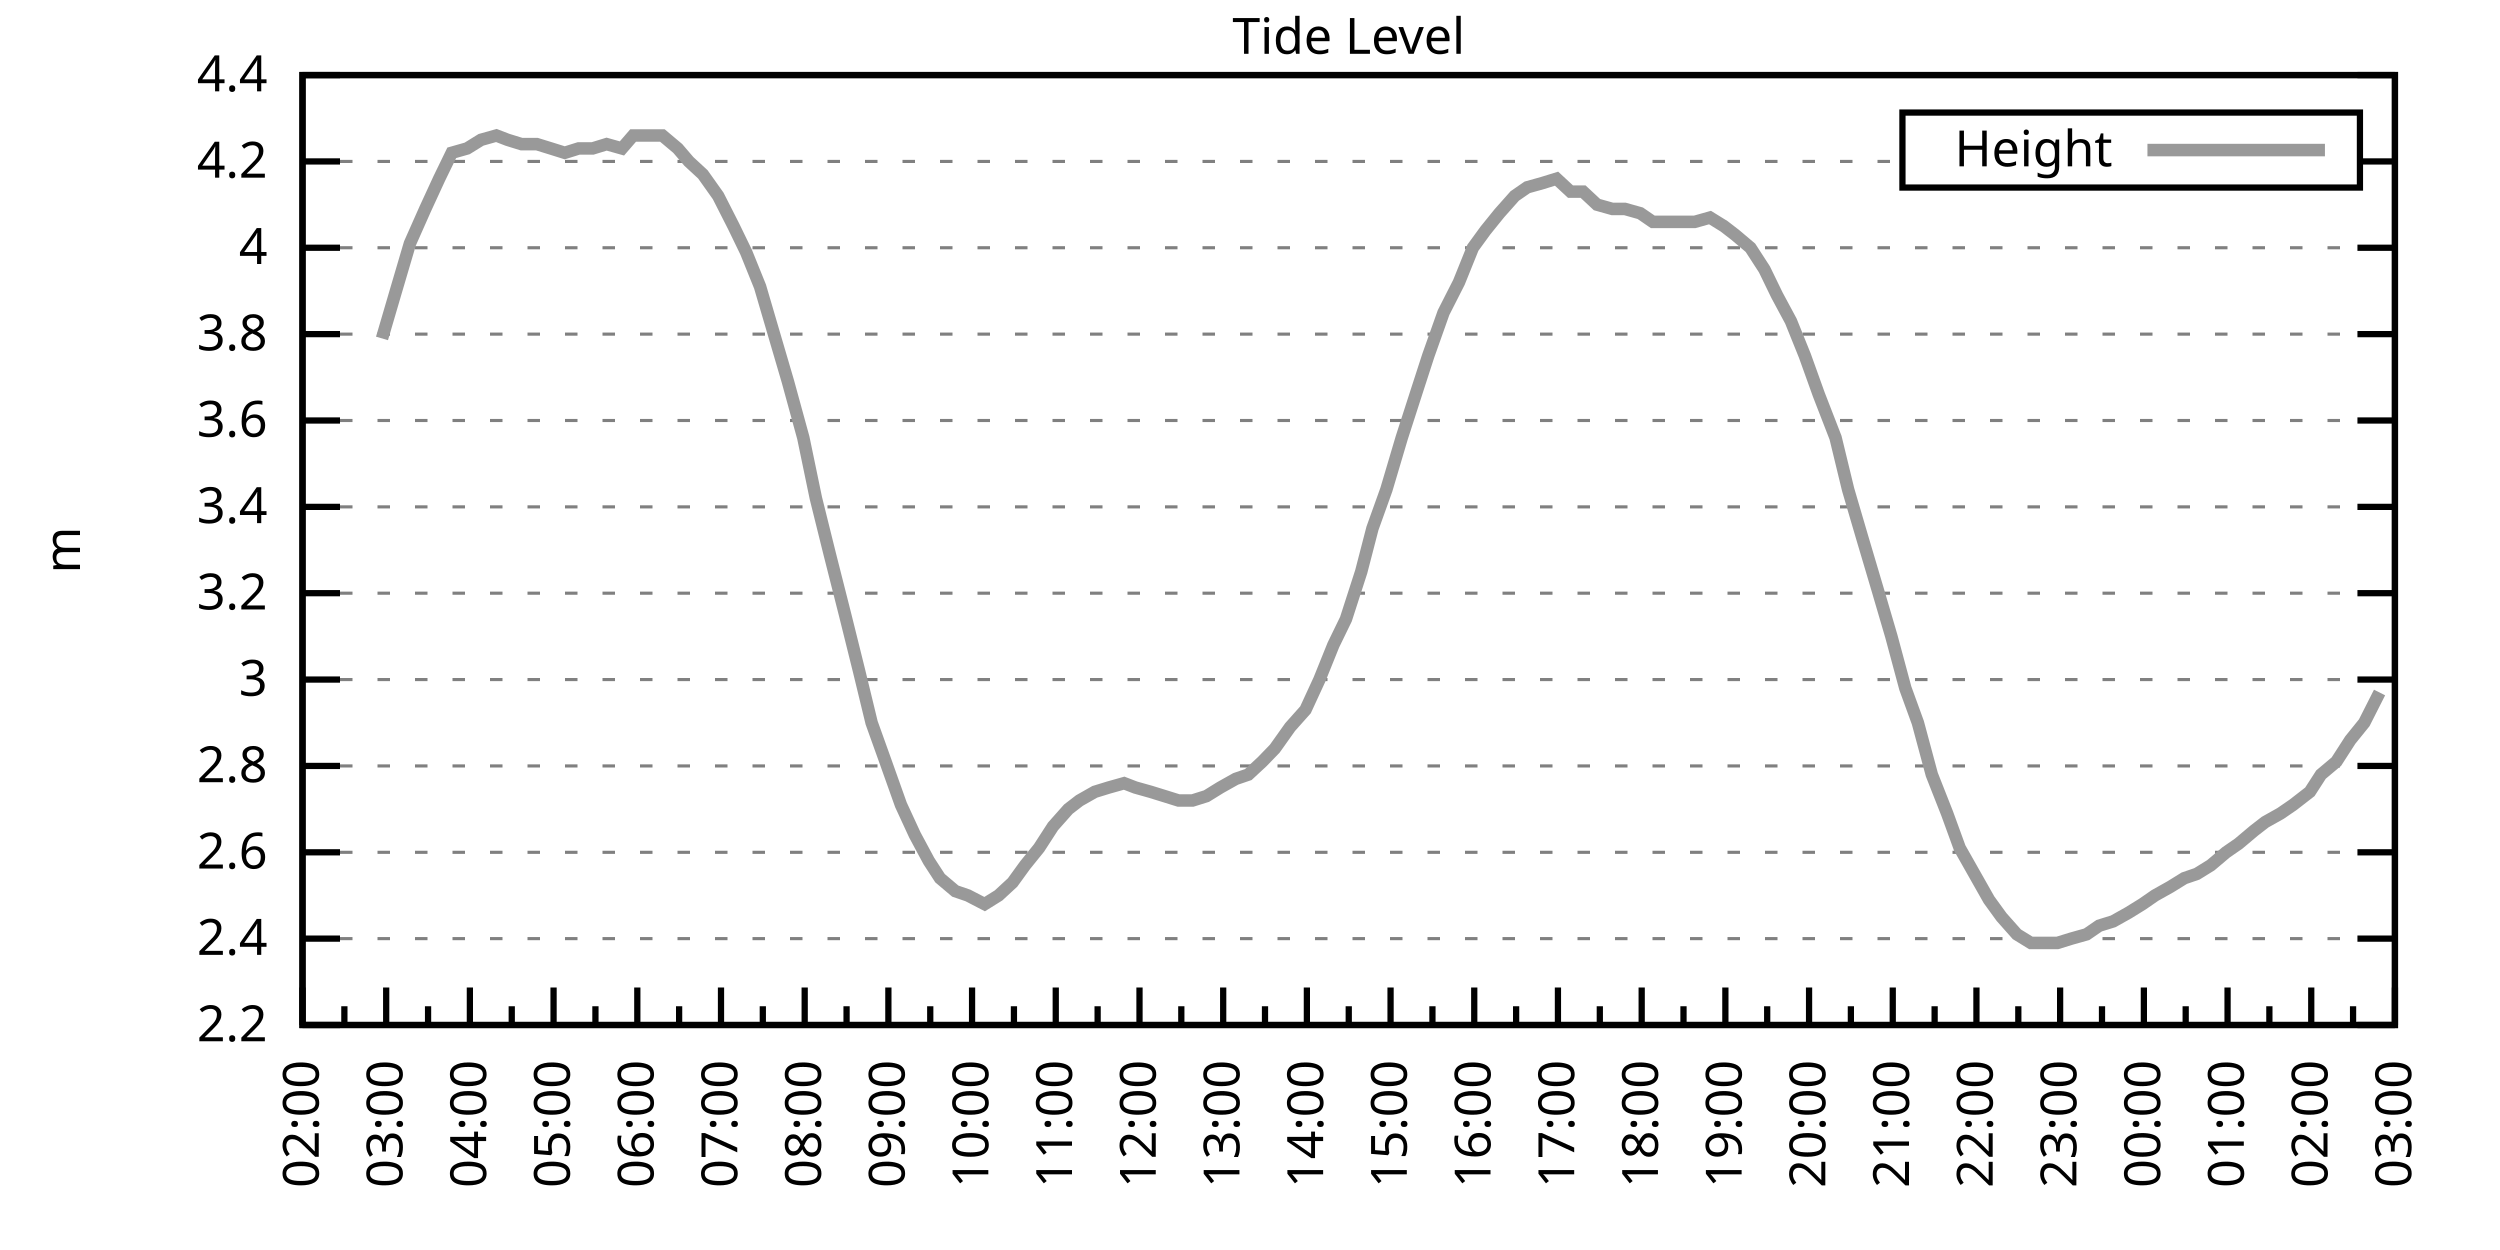
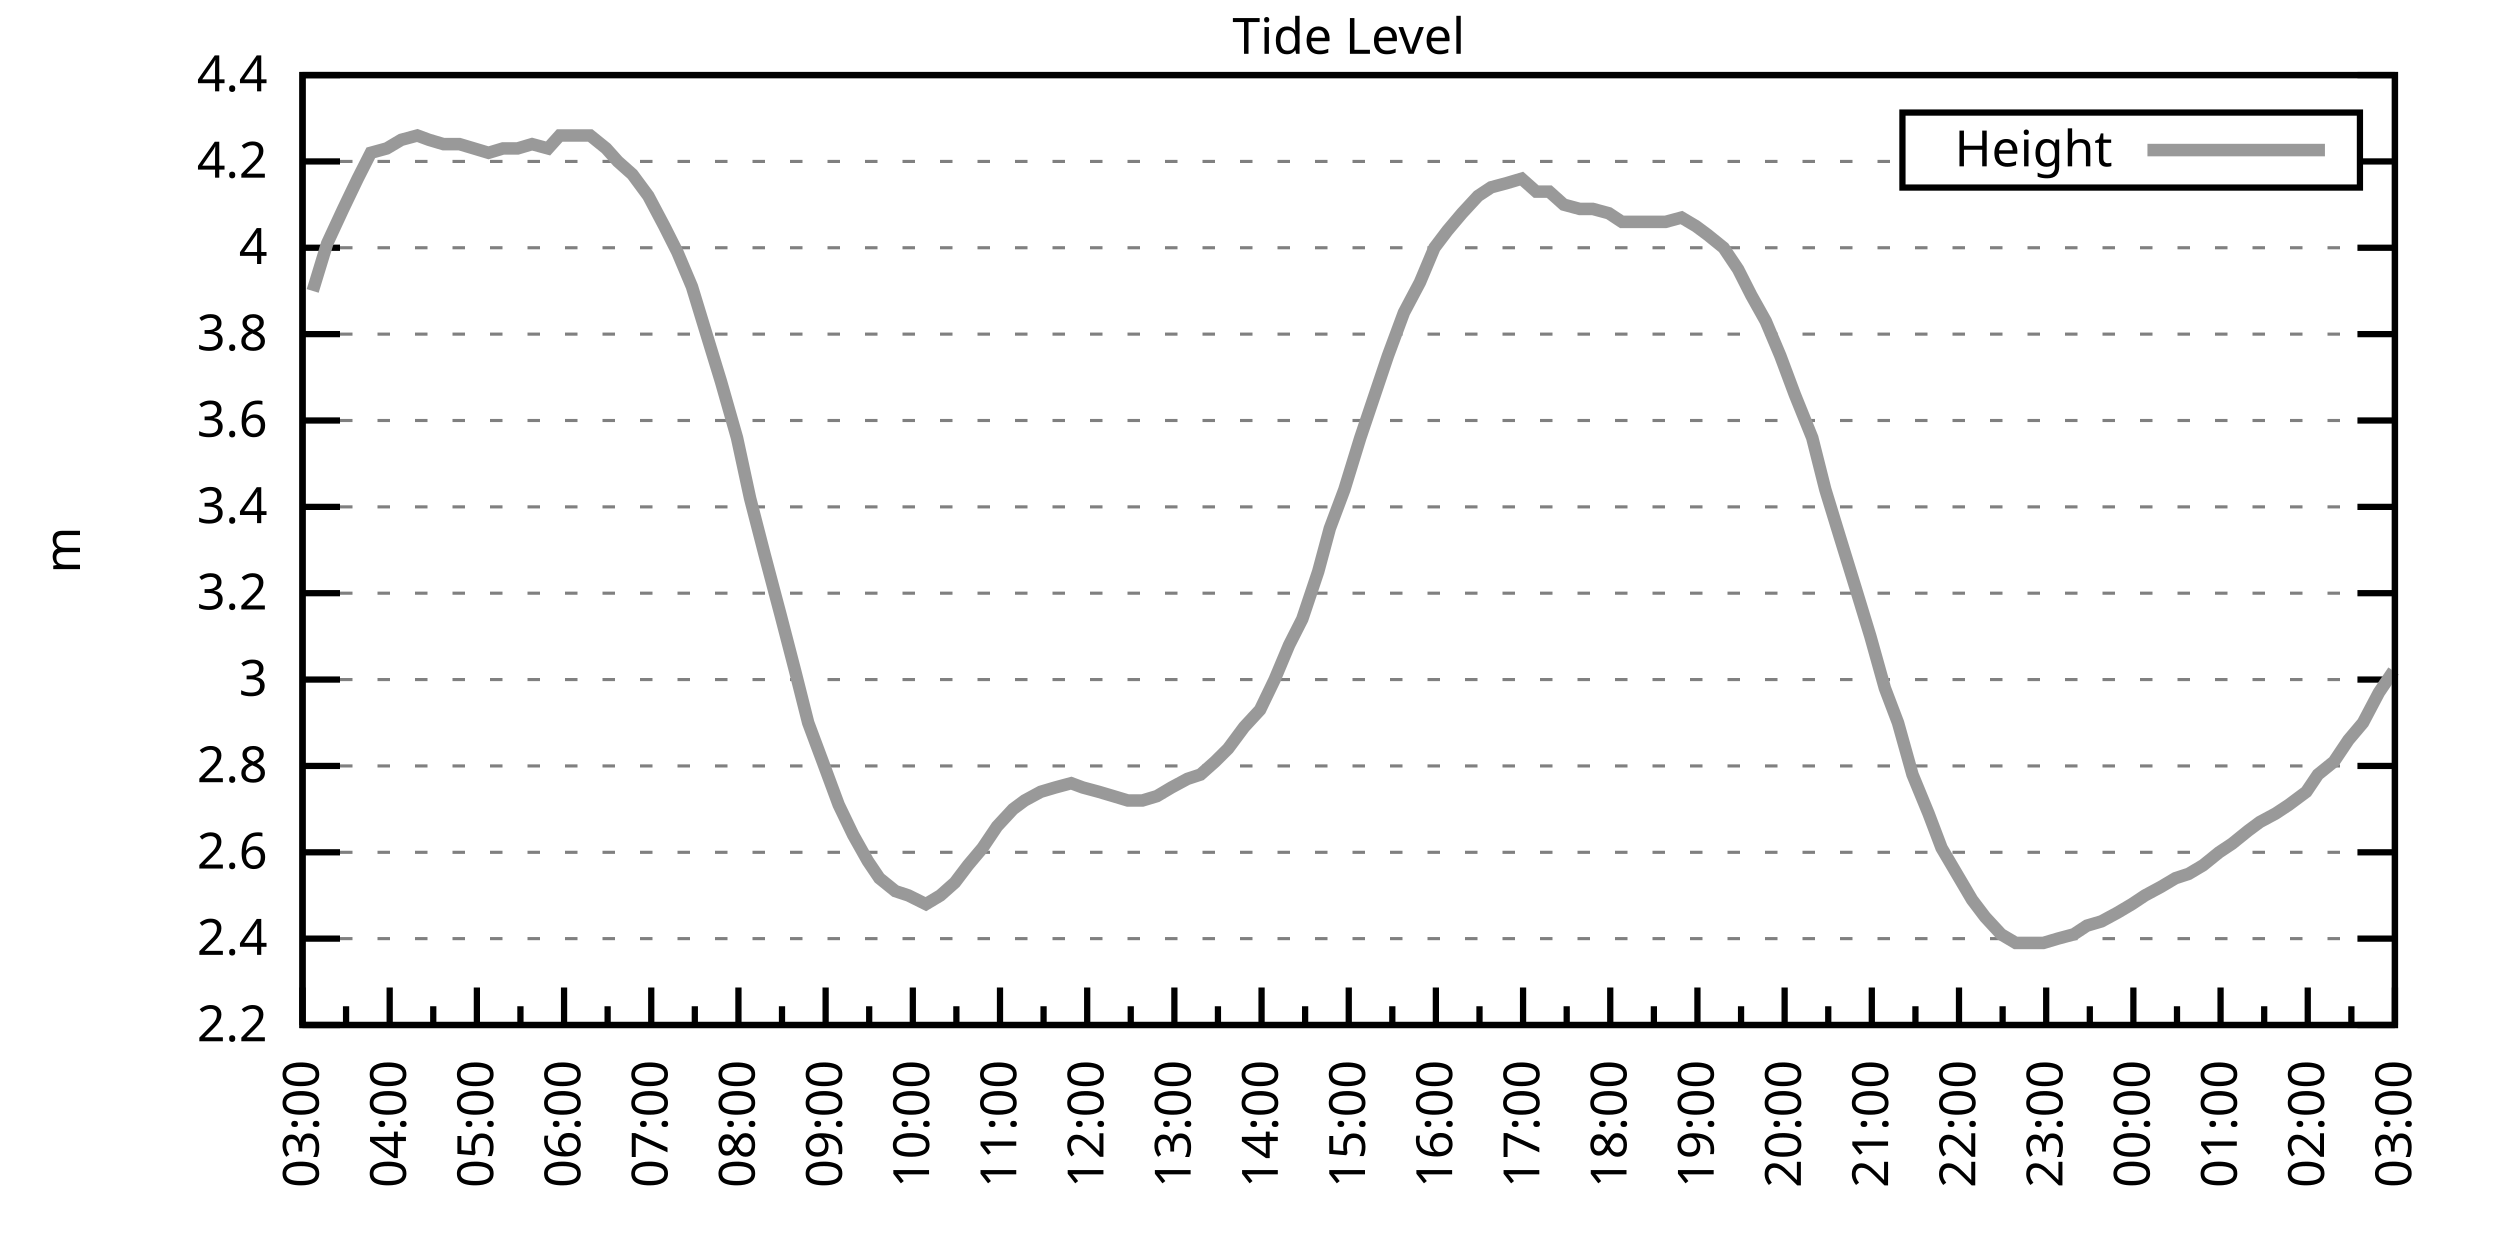
<svg xmlns="http://www.w3.org/2000/svg" xmlns:xlink="http://www.w3.org/1999/xlink" width="400" height="200" viewBox="0 0 400 200">
  <g id="gnuplot_canvas">
    <rect x="0" y="0" width="400" height="200" fill="none" />
    <defs>
      <circle id="gpDot" r="0.5" stroke-width="0.5" stroke="currentColor" />
      <path id="gpPt0" stroke-width="0.333" stroke="currentColor" d="M-1,0 h2 M0,-1 v2" />
      <path id="gpPt1" stroke-width="0.333" stroke="currentColor" d="M-1,-1 L1,1 M1,-1 L-1,1" />
      <path id="gpPt2" stroke-width="0.333" stroke="currentColor" d="M-1,0 L1,0 M0,-1 L0,1 M-1,-1 L1,1 M-1,1 L1,-1" />
      <rect id="gpPt3" stroke-width="0.333" stroke="currentColor" x="-1" y="-1" width="2" height="2" />
      <rect id="gpPt4" stroke-width="0.333" stroke="currentColor" fill="currentColor" x="-1" y="-1" width="2" height="2" />
      <circle id="gpPt5" stroke-width="0.333" stroke="currentColor" cx="0" cy="0" r="1" />
      <use xlink:href="#gpPt5" id="gpPt6" fill="currentColor" stroke="none" />
      <path id="gpPt7" stroke-width="0.333" stroke="currentColor" d="M0,-1.33 L-1.33,0.67 L1.33,0.67 z" />
      <use xlink:href="#gpPt7" id="gpPt8" fill="currentColor" stroke="none" />
      <use xlink:href="#gpPt7" id="gpPt9" stroke="currentColor" transform="rotate(180)" />
      <use xlink:href="#gpPt9" id="gpPt10" fill="currentColor" stroke="none" />
      <use xlink:href="#gpPt3" id="gpPt11" stroke="currentColor" transform="rotate(45)" />
      <use xlink:href="#gpPt11" id="gpPt12" fill="currentColor" stroke="none" />
      <path id="gpPt13" stroke-width="0.333" stroke="currentColor" d="M0,1.330 L1.265,0.411 L0.782,-1.067 L-0.782,-1.076 L-1.265,0.411 z" />
      <use xlink:href="#gpPt13" id="gpPt14" fill="currentColor" stroke="none" />
      <filter id="textbox" filterUnits="objectBoundingBox" x="0" y="0" height="1" width="1">
        <feFlood flood-color="white" flood-opacity="1" result="bgnd" />
        <feComposite in="SourceGraphic" in2="bgnd" operator="atop" />
      </filter>
      <filter id="greybox" filterUnits="objectBoundingBox" x="0" y="0" height="1" width="1">
        <feFlood flood-color="lightgrey" flood-opacity="1" result="grey" />
        <feComposite in="SourceGraphic" in2="grey" operator="atop" />
      </filter>
    </defs>
    <g fill="none" color="white" stroke="currentColor" stroke-width="1.00" stroke-linecap="butt" stroke-linejoin="miter">
</g>
    <g fill="none" color="black" stroke="currentColor" stroke-width="1.00" stroke-linecap="butt" stroke-linejoin="miter">
      <g stroke="none" shape-rendering="crispEdges">
        <polygon fill="rgb(255, 255, 255)" points="48.40,164.00 383.18,164.00 383.18,12.02 48.40,12.02 " />
      </g>
    </g>
    <g fill="none" color="black" stroke="currentColor" stroke-width="1.00" stroke-linecap="butt" stroke-linejoin="miter">
</g>
    <g fill="none" color="black" stroke="black" stroke-width="0.50" stroke-linecap="butt" stroke-linejoin="miter">
</g>
    <g fill="none" color="gray" stroke="currentColor" stroke-width="0.50" stroke-linecap="butt" stroke-linejoin="miter">
      <path stroke="gray" stroke-dasharray="2,4" class="gridline" d="M48.40,164.00 L383.19,164.00  " />
    </g>
    <g fill="none" color="gray" stroke="gray" stroke-width="1.00" stroke-linecap="butt" stroke-linejoin="miter">
</g>
    <g fill="none" color="black" stroke="currentColor" stroke-width="1.00" stroke-linecap="butt" stroke-linejoin="miter">
      <path stroke="black" d="M48.40,164.00 L54.40,164.00 M383.19,164.00 L377.19,164.00  " />
      <g transform="translate(42.80,166.60)" stroke="none" fill="black" font-family="Sans" font-size="8.00" text-anchor="end">
        <text>
          <tspan font-family="Sans"> 2.2</tspan>
        </text>
      </g>
    </g>
    <g fill="none" color="black" stroke="currentColor" stroke-width="1.00" stroke-linecap="butt" stroke-linejoin="miter">
</g>
    <g fill="none" color="black" stroke="black" stroke-width="0.50" stroke-linecap="butt" stroke-linejoin="miter">
</g>
    <g fill="none" color="gray" stroke="currentColor" stroke-width="0.50" stroke-linecap="butt" stroke-linejoin="miter">
      <path stroke="gray" stroke-dasharray="2,4" class="gridline" d="M48.40,150.18 L383.19,150.18  " />
    </g>
    <g fill="none" color="gray" stroke="gray" stroke-width="1.00" stroke-linecap="butt" stroke-linejoin="miter">
</g>
    <g fill="none" color="black" stroke="currentColor" stroke-width="1.00" stroke-linecap="butt" stroke-linejoin="miter">
      <path stroke="black" d="M48.40,150.18 L54.40,150.18 M383.19,150.18 L377.19,150.18  " />
      <g transform="translate(42.80,152.78)" stroke="none" fill="black" font-family="Sans" font-size="8.00" text-anchor="end">
        <text>
          <tspan font-family="Sans"> 2.4</tspan>
        </text>
      </g>
    </g>
    <g fill="none" color="black" stroke="currentColor" stroke-width="1.00" stroke-linecap="butt" stroke-linejoin="miter">
</g>
    <g fill="none" color="black" stroke="black" stroke-width="0.50" stroke-linecap="butt" stroke-linejoin="miter">
</g>
    <g fill="none" color="gray" stroke="currentColor" stroke-width="0.50" stroke-linecap="butt" stroke-linejoin="miter">
      <path stroke="gray" stroke-dasharray="2,4" class="gridline" d="M48.40,136.37 L383.19,136.37  " />
    </g>
    <g fill="none" color="gray" stroke="gray" stroke-width="1.00" stroke-linecap="butt" stroke-linejoin="miter">
</g>
    <g fill="none" color="black" stroke="currentColor" stroke-width="1.00" stroke-linecap="butt" stroke-linejoin="miter">
      <path stroke="black" d="M48.40,136.37 L54.40,136.37 M383.19,136.37 L377.19,136.37  " />
      <g transform="translate(42.80,138.97)" stroke="none" fill="black" font-family="Sans" font-size="8.00" text-anchor="end">
        <text>
          <tspan font-family="Sans"> 2.6</tspan>
        </text>
      </g>
    </g>
    <g fill="none" color="black" stroke="currentColor" stroke-width="1.00" stroke-linecap="butt" stroke-linejoin="miter">
</g>
    <g fill="none" color="black" stroke="black" stroke-width="0.50" stroke-linecap="butt" stroke-linejoin="miter">
</g>
    <g fill="none" color="gray" stroke="currentColor" stroke-width="0.50" stroke-linecap="butt" stroke-linejoin="miter">
      <path stroke="gray" stroke-dasharray="2,4" class="gridline" d="M48.40,122.55 L383.19,122.55  " />
    </g>
    <g fill="none" color="gray" stroke="gray" stroke-width="1.00" stroke-linecap="butt" stroke-linejoin="miter">
</g>
    <g fill="none" color="black" stroke="currentColor" stroke-width="1.00" stroke-linecap="butt" stroke-linejoin="miter">
      <path stroke="black" d="M48.40,122.55 L54.40,122.55 M383.19,122.55 L377.19,122.55  " />
      <g transform="translate(42.80,125.15)" stroke="none" fill="black" font-family="Sans" font-size="8.00" text-anchor="end">
        <text>
          <tspan font-family="Sans"> 2.8</tspan>
        </text>
      </g>
    </g>
    <g fill="none" color="black" stroke="currentColor" stroke-width="1.00" stroke-linecap="butt" stroke-linejoin="miter">
</g>
    <g fill="none" color="black" stroke="black" stroke-width="0.50" stroke-linecap="butt" stroke-linejoin="miter">
</g>
    <g fill="none" color="gray" stroke="currentColor" stroke-width="0.50" stroke-linecap="butt" stroke-linejoin="miter">
      <path stroke="gray" stroke-dasharray="2,4" class="gridline" d="M48.40,108.73 L383.19,108.73  " />
    </g>
    <g fill="none" color="gray" stroke="gray" stroke-width="1.00" stroke-linecap="butt" stroke-linejoin="miter">
</g>
    <g fill="none" color="black" stroke="currentColor" stroke-width="1.00" stroke-linecap="butt" stroke-linejoin="miter">
      <path stroke="black" d="M48.40,108.73 L54.40,108.73 M383.19,108.73 L377.19,108.73  " />
      <g transform="translate(42.80,111.33)" stroke="none" fill="black" font-family="Sans" font-size="8.00" text-anchor="end">
        <text>
          <tspan font-family="Sans"> 3</tspan>
        </text>
      </g>
    </g>
    <g fill="none" color="black" stroke="currentColor" stroke-width="1.00" stroke-linecap="butt" stroke-linejoin="miter">
</g>
    <g fill="none" color="black" stroke="black" stroke-width="0.50" stroke-linecap="butt" stroke-linejoin="miter">
</g>
    <g fill="none" color="gray" stroke="currentColor" stroke-width="0.50" stroke-linecap="butt" stroke-linejoin="miter">
      <path stroke="gray" stroke-dasharray="2,4" class="gridline" d="M48.40,94.91 L383.19,94.91  " />
    </g>
    <g fill="none" color="gray" stroke="gray" stroke-width="1.00" stroke-linecap="butt" stroke-linejoin="miter">
</g>
    <g fill="none" color="black" stroke="currentColor" stroke-width="1.00" stroke-linecap="butt" stroke-linejoin="miter">
      <path stroke="black" d="M48.40,94.91 L54.40,94.91 M383.19,94.91 L377.19,94.91  " />
      <g transform="translate(42.80,97.51)" stroke="none" fill="black" font-family="Sans" font-size="8.00" text-anchor="end">
        <text>
          <tspan font-family="Sans"> 3.2</tspan>
        </text>
      </g>
    </g>
    <g fill="none" color="black" stroke="currentColor" stroke-width="1.00" stroke-linecap="butt" stroke-linejoin="miter">
</g>
    <g fill="none" color="black" stroke="black" stroke-width="0.50" stroke-linecap="butt" stroke-linejoin="miter">
</g>
    <g fill="none" color="gray" stroke="currentColor" stroke-width="0.50" stroke-linecap="butt" stroke-linejoin="miter">
      <path stroke="gray" stroke-dasharray="2,4" class="gridline" d="M48.40,81.10 L383.19,81.10  " />
    </g>
    <g fill="none" color="gray" stroke="gray" stroke-width="1.00" stroke-linecap="butt" stroke-linejoin="miter">
</g>
    <g fill="none" color="black" stroke="currentColor" stroke-width="1.00" stroke-linecap="butt" stroke-linejoin="miter">
      <path stroke="black" d="M48.40,81.10 L54.40,81.10 M383.19,81.10 L377.19,81.10  " />
      <g transform="translate(42.80,83.70)" stroke="none" fill="black" font-family="Sans" font-size="8.00" text-anchor="end">
        <text>
          <tspan font-family="Sans"> 3.4</tspan>
        </text>
      </g>
    </g>
    <g fill="none" color="black" stroke="currentColor" stroke-width="1.00" stroke-linecap="butt" stroke-linejoin="miter">
</g>
    <g fill="none" color="black" stroke="black" stroke-width="0.50" stroke-linecap="butt" stroke-linejoin="miter">
</g>
    <g fill="none" color="gray" stroke="currentColor" stroke-width="0.50" stroke-linecap="butt" stroke-linejoin="miter">
      <path stroke="gray" stroke-dasharray="2,4" class="gridline" d="M48.40,67.28 L383.19,67.28  " />
    </g>
    <g fill="none" color="gray" stroke="gray" stroke-width="1.00" stroke-linecap="butt" stroke-linejoin="miter">
</g>
    <g fill="none" color="black" stroke="currentColor" stroke-width="1.00" stroke-linecap="butt" stroke-linejoin="miter">
      <path stroke="black" d="M48.40,67.28 L54.40,67.28 M383.19,67.28 L377.19,67.28  " />
      <g transform="translate(42.80,69.88)" stroke="none" fill="black" font-family="Sans" font-size="8.00" text-anchor="end">
        <text>
          <tspan font-family="Sans"> 3.6</tspan>
        </text>
      </g>
    </g>
    <g fill="none" color="black" stroke="currentColor" stroke-width="1.00" stroke-linecap="butt" stroke-linejoin="miter">
</g>
    <g fill="none" color="black" stroke="black" stroke-width="0.50" stroke-linecap="butt" stroke-linejoin="miter">
</g>
    <g fill="none" color="gray" stroke="currentColor" stroke-width="0.50" stroke-linecap="butt" stroke-linejoin="miter">
      <path stroke="gray" stroke-dasharray="2,4" class="gridline" d="M48.40,53.46 L383.19,53.46  " />
    </g>
    <g fill="none" color="gray" stroke="gray" stroke-width="1.00" stroke-linecap="butt" stroke-linejoin="miter">
</g>
    <g fill="none" color="black" stroke="currentColor" stroke-width="1.00" stroke-linecap="butt" stroke-linejoin="miter">
      <path stroke="black" d="M48.40,53.46 L54.40,53.46 M383.19,53.46 L377.19,53.46  " />
      <g transform="translate(42.80,56.06)" stroke="none" fill="black" font-family="Sans" font-size="8.00" text-anchor="end">
        <text>
          <tspan font-family="Sans"> 3.8</tspan>
        </text>
      </g>
    </g>
    <g fill="none" color="black" stroke="currentColor" stroke-width="1.00" stroke-linecap="butt" stroke-linejoin="miter">
</g>
    <g fill="none" color="black" stroke="black" stroke-width="0.50" stroke-linecap="butt" stroke-linejoin="miter">
</g>
    <g fill="none" color="gray" stroke="currentColor" stroke-width="0.50" stroke-linecap="butt" stroke-linejoin="miter">
      <path stroke="gray" stroke-dasharray="2,4" class="gridline" d="M48.40,39.64 L383.19,39.64  " />
    </g>
    <g fill="none" color="gray" stroke="gray" stroke-width="1.00" stroke-linecap="butt" stroke-linejoin="miter">
</g>
    <g fill="none" color="black" stroke="currentColor" stroke-width="1.00" stroke-linecap="butt" stroke-linejoin="miter">
      <path stroke="black" d="M48.40,39.64 L54.40,39.64 M383.19,39.64 L377.19,39.64  " />
      <g transform="translate(42.80,42.24)" stroke="none" fill="black" font-family="Sans" font-size="8.00" text-anchor="end">
        <text>
          <tspan font-family="Sans"> 4</tspan>
        </text>
      </g>
    </g>
    <g fill="none" color="black" stroke="currentColor" stroke-width="1.00" stroke-linecap="butt" stroke-linejoin="miter">
</g>
    <g fill="none" color="black" stroke="black" stroke-width="0.50" stroke-linecap="butt" stroke-linejoin="miter">
</g>
    <g fill="none" color="gray" stroke="currentColor" stroke-width="0.50" stroke-linecap="butt" stroke-linejoin="miter">
      <path stroke="gray" stroke-dasharray="2,4" class="gridline" d="M48.40,25.83 L304.39,25.83 M377.59,25.83 L383.19,25.83  " />
    </g>
    <g fill="none" color="gray" stroke="gray" stroke-width="1.00" stroke-linecap="butt" stroke-linejoin="miter">
</g>
    <g fill="none" color="black" stroke="currentColor" stroke-width="1.00" stroke-linecap="butt" stroke-linejoin="miter">
      <path stroke="black" d="M48.40,25.83 L54.40,25.83 M383.19,25.83 L377.19,25.83  " />
      <g transform="translate(42.80,28.43)" stroke="none" fill="black" font-family="Sans" font-size="8.00" text-anchor="end">
        <text>
          <tspan font-family="Sans"> 4.2</tspan>
        </text>
      </g>
    </g>
    <g fill="none" color="black" stroke="currentColor" stroke-width="1.00" stroke-linecap="butt" stroke-linejoin="miter">
</g>
    <g fill="none" color="black" stroke="black" stroke-width="0.50" stroke-linecap="butt" stroke-linejoin="miter">
</g>
    <g fill="none" color="gray" stroke="currentColor" stroke-width="0.50" stroke-linecap="butt" stroke-linejoin="miter">
      <path stroke="gray" stroke-dasharray="2,4" class="gridline" d="M48.40,12.01 L383.19,12.01  " />
    </g>
    <g fill="none" color="gray" stroke="gray" stroke-width="1.00" stroke-linecap="butt" stroke-linejoin="miter">
</g>
    <g fill="none" color="black" stroke="currentColor" stroke-width="1.00" stroke-linecap="butt" stroke-linejoin="miter">
      <path stroke="black" d="M48.40,12.01 L54.40,12.01 M383.19,12.01 L377.19,12.01  " />
      <g transform="translate(42.80,14.61)" stroke="none" fill="black" font-family="Sans" font-size="8.00" text-anchor="end">
        <text>
          <tspan font-family="Sans"> 4.4</tspan>
        </text>
      </g>
    </g>
    <g fill="none" color="black" stroke="currentColor" stroke-width="1.00" stroke-linecap="butt" stroke-linejoin="miter">
      <path stroke="black" d="M48.40,164.00 L48.40,158.00  " />
      <g transform="translate(51.00,169.60) rotate(270)" stroke="none" fill="black" font-family="Sans" font-size="8.00" text-anchor="end">
        <text>
+           <tspan font-family="Sans">03:00</tspan>
+         </text>
+       </g>
+     </g>
+     <g fill="none" color="black" stroke="currentColor" stroke-width="1.00" stroke-linecap="butt" stroke-linejoin="miter">
+       <path stroke="black" d="M55.37,164.00 L55.37,161.00 M62.35,164.00 L62.35,158.00  " />
+       <g transform="translate(64.95,169.60) rotate(270)" stroke="none" fill="black" font-family="Sans" font-size="8.00" text-anchor="end">
+         <text>
+           <tspan font-family="Sans">04:00</tspan>
+         </text>
+       </g>
+     </g>
+     <g fill="none" color="black" stroke="currentColor" stroke-width="1.00" stroke-linecap="butt" stroke-linejoin="miter">
+       <path stroke="black" d="M69.32,164.00 L69.32,161.00 M76.30,164.00 L76.30,158.00  " />
+       <g transform="translate(78.90,169.60) rotate(270)" stroke="none" fill="black" font-family="Sans" font-size="8.00" text-anchor="end">
+         <text>
+           <tspan font-family="Sans">05:00</tspan>
+         </text>
+       </g>
+     </g>
+     <g fill="none" color="black" stroke="currentColor" stroke-width="1.00" stroke-linecap="butt" stroke-linejoin="miter">
+       <path stroke="black" d="M83.27,164.00 L83.27,161.00 M90.25,164.00 L90.25,158.00  " />
+       <g transform="translate(92.85,169.60) rotate(270)" stroke="none" fill="black" font-family="Sans" font-size="8.00" text-anchor="end">
+         <text>
+           <tspan font-family="Sans">06:00</tspan>
+         </text>
+       </g>
+     </g>
+     <g fill="none" color="black" stroke="currentColor" stroke-width="1.00" stroke-linecap="butt" stroke-linejoin="miter">
+       <path stroke="black" d="M97.22,164.00 L97.22,161.00 M104.20,164.00 L104.20,158.00  " />
+       <g transform="translate(106.80,169.60) rotate(270)" stroke="none" fill="black" font-family="Sans" font-size="8.00" text-anchor="end">
+         <text>
+           <tspan font-family="Sans">07:00</tspan>
+         </text>
+       </g>
+     </g>
+     <g fill="none" color="black" stroke="currentColor" stroke-width="1.00" stroke-linecap="butt" stroke-linejoin="miter">
+       <path stroke="black" d="M111.17,164.00 L111.17,161.00 M118.15,164.00 L118.15,158.00  " />
+       <g transform="translate(120.75,169.60) rotate(270)" stroke="none" fill="black" font-family="Sans" font-size="8.00" text-anchor="end">
+         <text>
+           <tspan font-family="Sans">08:00</tspan>
+         </text>
+       </g>
+     </g>
+     <g fill="none" color="black" stroke="currentColor" stroke-width="1.00" stroke-linecap="butt" stroke-linejoin="miter">
+       <path stroke="black" d="M125.12,164.00 L125.12,161.00 M132.10,164.00 L132.10,158.00  " />
+       <g transform="translate(134.70,169.60) rotate(270)" stroke="none" fill="black" font-family="Sans" font-size="8.00" text-anchor="end">
+         <text>
+           <tspan font-family="Sans">09:00</tspan>
+         </text>
+       </g>
+     </g>
+     <g fill="none" color="black" stroke="currentColor" stroke-width="1.00" stroke-linecap="butt" stroke-linejoin="miter">
+       <path stroke="black" d="M139.07,164.00 L139.07,161.00 M146.05,164.00 L146.05,158.00  " />
+       <g transform="translate(148.65,169.60) rotate(270)" stroke="none" fill="black" font-family="Sans" font-size="8.00" text-anchor="end">
+         <text>
+           <tspan font-family="Sans">10:00</tspan>
+         </text>
+       </g>
+     </g>
+     <g fill="none" color="black" stroke="currentColor" stroke-width="1.00" stroke-linecap="butt" stroke-linejoin="miter">
+       <path stroke="black" d="M153.02,164.00 L153.02,161.00 M160.00,164.00 L160.00,158.00  " />
+       <g transform="translate(162.60,169.60) rotate(270)" stroke="none" fill="black" font-family="Sans" font-size="8.00" text-anchor="end">
+         <text>
+           <tspan font-family="Sans">11:00</tspan>
+         </text>
+       </g>
+     </g>
+     <g fill="none" color="black" stroke="currentColor" stroke-width="1.00" stroke-linecap="butt" stroke-linejoin="miter">
+       <path stroke="black" d="M166.97,164.00 L166.97,161.00 M173.95,164.00 L173.95,158.00  " />
+       <g transform="translate(176.55,169.60) rotate(270)" stroke="none" fill="black" font-family="Sans" font-size="8.00" text-anchor="end">
+         <text>
+           <tspan font-family="Sans">12:00</tspan>
+         </text>
+       </g>
+     </g>
+     <g fill="none" color="black" stroke="currentColor" stroke-width="1.00" stroke-linecap="butt" stroke-linejoin="miter">
+       <path stroke="black" d="M180.92,164.00 L180.92,161.00 M187.90,164.00 L187.90,158.00  " />
+       <g transform="translate(190.50,169.60) rotate(270)" stroke="none" fill="black" font-family="Sans" font-size="8.00" text-anchor="end">
+         <text>
+           <tspan font-family="Sans">13:00</tspan>
+         </text>
+       </g>
+     </g>
+     <g fill="none" color="black" stroke="currentColor" stroke-width="1.00" stroke-linecap="butt" stroke-linejoin="miter">
+       <path stroke="black" d="M194.87,164.00 L194.87,161.00 M201.85,164.00 L201.85,158.00  " />
+       <g transform="translate(204.45,169.60) rotate(270)" stroke="none" fill="black" font-family="Sans" font-size="8.00" text-anchor="end">
+         <text>
+           <tspan font-family="Sans">14:00</tspan>
+         </text>
+       </g>
+     </g>
+     <g fill="none" color="black" stroke="currentColor" stroke-width="1.00" stroke-linecap="butt" stroke-linejoin="miter">
+       <path stroke="black" d="M208.82,164.00 L208.82,161.00 M215.80,164.00 L215.80,158.00  " />
+       <g transform="translate(218.40,169.60) rotate(270)" stroke="none" fill="black" font-family="Sans" font-size="8.00" text-anchor="end">
+         <text>
+           <tspan font-family="Sans">15:00</tspan>
+         </text>
+       </g>
+     </g>
+     <g fill="none" color="black" stroke="currentColor" stroke-width="1.00" stroke-linecap="butt" stroke-linejoin="miter">
+       <path stroke="black" d="M222.77,164.00 L222.77,161.00 M229.74,164.00 L229.74,158.00  " />
+       <g transform="translate(232.34,169.60) rotate(270)" stroke="none" fill="black" font-family="Sans" font-size="8.00" text-anchor="end">
+         <text>
+           <tspan font-family="Sans">16:00</tspan>
+         </text>
+       </g>
+     </g>
+     <g fill="none" color="black" stroke="currentColor" stroke-width="1.00" stroke-linecap="butt" stroke-linejoin="miter">
+       <path stroke="black" d="M236.72,164.00 L236.72,161.00 M243.69,164.00 L243.69,158.00  " />
+       <g transform="translate(246.29,169.60) rotate(270)" stroke="none" fill="black" font-family="Sans" font-size="8.00" text-anchor="end">
+         <text>
+           <tspan font-family="Sans">17:00</tspan>
+         </text>
+       </g>
+     </g>
+     <g fill="none" color="black" stroke="currentColor" stroke-width="1.00" stroke-linecap="butt" stroke-linejoin="miter">
+       <path stroke="black" d="M250.67,164.00 L250.67,161.00 M257.64,164.00 L257.64,158.00  " />
+       <g transform="translate(260.24,169.60) rotate(270)" stroke="none" fill="black" font-family="Sans" font-size="8.00" text-anchor="end">
+         <text>
+           <tspan font-family="Sans">18:00</tspan>
+         </text>
+       </g>
+     </g>
+     <g fill="none" color="black" stroke="currentColor" stroke-width="1.00" stroke-linecap="butt" stroke-linejoin="miter">
+       <path stroke="black" d="M264.62,164.00 L264.62,161.00 M271.59,164.00 L271.59,158.00  " />
+       <g transform="translate(274.19,169.60) rotate(270)" stroke="none" fill="black" font-family="Sans" font-size="8.00" text-anchor="end">
+         <text>
+           <tspan font-family="Sans">19:00</tspan>
+         </text>
+       </g>
+     </g>
+     <g fill="none" color="black" stroke="currentColor" stroke-width="1.00" stroke-linecap="butt" stroke-linejoin="miter">
+       <path stroke="black" d="M278.57,164.00 L278.57,161.00 M285.54,164.00 L285.54,158.00  " />
+       <g transform="translate(288.14,169.60) rotate(270)" stroke="none" fill="black" font-family="Sans" font-size="8.00" text-anchor="end">
+         <text>
+           <tspan font-family="Sans">20:00</tspan>
+         </text>
+       </g>
+     </g>
+     <g fill="none" color="black" stroke="currentColor" stroke-width="1.00" stroke-linecap="butt" stroke-linejoin="miter">
+       <path stroke="black" d="M292.52,164.00 L292.52,161.00 M299.49,164.00 L299.49,158.00  " />
+       <g transform="translate(302.09,169.60) rotate(270)" stroke="none" fill="black" font-family="Sans" font-size="8.00" text-anchor="end">
+         <text>
+           <tspan font-family="Sans">21:00</tspan>
+         </text>
+       </g>
+     </g>
+     <g fill="none" color="black" stroke="currentColor" stroke-width="1.00" stroke-linecap="butt" stroke-linejoin="miter">
+       <path stroke="black" d="M306.47,164.00 L306.47,161.00 M313.44,164.00 L313.44,158.00  " />
+       <g transform="translate(316.04,169.60) rotate(270)" stroke="none" fill="black" font-family="Sans" font-size="8.00" text-anchor="end">
+         <text>
+           <tspan font-family="Sans">22:00</tspan>
+         </text>
+       </g>
+     </g>
+     <g fill="none" color="black" stroke="currentColor" stroke-width="1.00" stroke-linecap="butt" stroke-linejoin="miter">
+       <path stroke="black" d="M320.42,164.00 L320.42,161.00 M327.39,164.00 L327.39,158.00  " />
+       <g transform="translate(329.99,169.60) rotate(270)" stroke="none" fill="black" font-family="Sans" font-size="8.00" text-anchor="end">
+         <text>
+           <tspan font-family="Sans">23:00</tspan>
+         </text>
+       </g>
+     </g>
+     <g fill="none" color="black" stroke="currentColor" stroke-width="1.00" stroke-linecap="butt" stroke-linejoin="miter">
+       <path stroke="black" d="M334.37,164.00 L334.37,161.00 M341.34,164.00 L341.34,158.00  " />
+       <g transform="translate(343.94,169.60) rotate(270)" stroke="none" fill="black" font-family="Sans" font-size="8.00" text-anchor="end">
+         <text>
+           <tspan font-family="Sans">00:00</tspan>
+         </text>
+       </g>
+     </g>
+     <g fill="none" color="black" stroke="currentColor" stroke-width="1.00" stroke-linecap="butt" stroke-linejoin="miter">
+       <path stroke="black" d="M348.32,164.00 L348.32,161.00 M355.29,164.00 L355.29,158.00  " />
+       <g transform="translate(357.89,169.60) rotate(270)" stroke="none" fill="black" font-family="Sans" font-size="8.00" text-anchor="end">
+         <text>
+           <tspan font-family="Sans">01:00</tspan>
+         </text>
+       </g>
+     </g>
+     <g fill="none" color="black" stroke="currentColor" stroke-width="1.00" stroke-linecap="butt" stroke-linejoin="miter">
+       <path stroke="black" d="M362.27,164.00 L362.27,161.00 M369.24,164.00 L369.24,158.00  " />
+       <g transform="translate(371.84,169.60) rotate(270)" stroke="none" fill="black" font-family="Sans" font-size="8.00" text-anchor="end">
+         <text>
          <tspan font-family="Sans">02:00</tspan>
        </text>
      </g>
    </g>
    <g fill="none" color="black" stroke="currentColor" stroke-width="1.00" stroke-linecap="butt" stroke-linejoin="miter">
-       <path stroke="black" d="M55.10,164.00 L55.10,161.00 M61.79,164.00 L61.79,158.00  " />
-       <g transform="translate(64.39,169.60) rotate(270)" stroke="none" fill="black" font-family="Sans" font-size="8.00" text-anchor="end">
-         <text>
-           <tspan font-family="Sans">03:00</tspan>
-         </text>
-       </g>
-     </g>
-     <g fill="none" color="black" stroke="currentColor" stroke-width="1.00" stroke-linecap="butt" stroke-linejoin="miter">
-       <path stroke="black" d="M68.49,164.00 L68.49,161.00 M75.18,164.00 L75.18,158.00  " />
-       <g transform="translate(77.78,169.60) rotate(270)" stroke="none" fill="black" font-family="Sans" font-size="8.00" text-anchor="end">
-         <text>
-           <tspan font-family="Sans">04:00</tspan>
-         </text>
-       </g>
-     </g>
-     <g fill="none" color="black" stroke="currentColor" stroke-width="1.00" stroke-linecap="butt" stroke-linejoin="miter">
-       <path stroke="black" d="M81.88,164.00 L81.88,161.00 M88.57,164.00 L88.57,158.00  " />
-       <g transform="translate(91.17,169.60) rotate(270)" stroke="none" fill="black" font-family="Sans" font-size="8.00" text-anchor="end">
-         <text>
-           <tspan font-family="Sans">05:00</tspan>
-         </text>
-       </g>
-     </g>
-     <g fill="none" color="black" stroke="currentColor" stroke-width="1.00" stroke-linecap="butt" stroke-linejoin="miter">
-       <path stroke="black" d="M95.27,164.00 L95.27,161.00 M101.97,164.00 L101.97,158.00  " />
-       <g transform="translate(104.57,169.60) rotate(270)" stroke="none" fill="black" font-family="Sans" font-size="8.00" text-anchor="end">
-         <text>
-           <tspan font-family="Sans">06:00</tspan>
-         </text>
-       </g>
-     </g>
-     <g fill="none" color="black" stroke="currentColor" stroke-width="1.00" stroke-linecap="butt" stroke-linejoin="miter">
-       <path stroke="black" d="M108.66,164.00 L108.66,161.00 M115.36,164.00 L115.36,158.00  " />
-       <g transform="translate(117.96,169.60) rotate(270)" stroke="none" fill="black" font-family="Sans" font-size="8.00" text-anchor="end">
-         <text>
-           <tspan font-family="Sans">07:00</tspan>
-         </text>
-       </g>
-     </g>
-     <g fill="none" color="black" stroke="currentColor" stroke-width="1.00" stroke-linecap="butt" stroke-linejoin="miter">
-       <path stroke="black" d="M122.05,164.00 L122.05,161.00 M128.75,164.00 L128.75,158.00  " />
-       <g transform="translate(131.35,169.60) rotate(270)" stroke="none" fill="black" font-family="Sans" font-size="8.00" text-anchor="end">
-         <text>
-           <tspan font-family="Sans">08:00</tspan>
-         </text>
-       </g>
-     </g>
-     <g fill="none" color="black" stroke="currentColor" stroke-width="1.00" stroke-linecap="butt" stroke-linejoin="miter">
-       <path stroke="black" d="M135.45,164.00 L135.45,161.00 M142.14,164.00 L142.14,158.00  " />
-       <g transform="translate(144.74,169.60) rotate(270)" stroke="none" fill="black" font-family="Sans" font-size="8.00" text-anchor="end">
-         <text>
-           <tspan font-family="Sans">09:00</tspan>
-         </text>
-       </g>
-     </g>
-     <g fill="none" color="black" stroke="currentColor" stroke-width="1.00" stroke-linecap="butt" stroke-linejoin="miter">
-       <path stroke="black" d="M148.84,164.00 L148.84,161.00 M155.53,164.00 L155.53,158.00  " />
-       <g transform="translate(158.13,169.60) rotate(270)" stroke="none" fill="black" font-family="Sans" font-size="8.00" text-anchor="end">
-         <text>
-           <tspan font-family="Sans">10:00</tspan>
-         </text>
-       </g>
-     </g>
-     <g fill="none" color="black" stroke="currentColor" stroke-width="1.00" stroke-linecap="butt" stroke-linejoin="miter">
-       <path stroke="black" d="M162.23,164.00 L162.23,161.00 M168.92,164.00 L168.92,158.00  " />
-       <g transform="translate(171.52,169.60) rotate(270)" stroke="none" fill="black" font-family="Sans" font-size="8.00" text-anchor="end">
-         <text>
-           <tspan font-family="Sans">11:00</tspan>
-         </text>
-       </g>
-     </g>
-     <g fill="none" color="black" stroke="currentColor" stroke-width="1.00" stroke-linecap="butt" stroke-linejoin="miter">
-       <path stroke="black" d="M175.62,164.00 L175.62,161.00 M182.32,164.00 L182.32,158.00  " />
-       <g transform="translate(184.92,169.60) rotate(270)" stroke="none" fill="black" font-family="Sans" font-size="8.00" text-anchor="end">
-         <text>
-           <tspan font-family="Sans">12:00</tspan>
-         </text>
-       </g>
-     </g>
-     <g fill="none" color="black" stroke="currentColor" stroke-width="1.00" stroke-linecap="butt" stroke-linejoin="miter">
-       <path stroke="black" d="M189.01,164.00 L189.01,161.00 M195.71,164.00 L195.71,158.00  " />
-       <g transform="translate(198.31,169.60) rotate(270)" stroke="none" fill="black" font-family="Sans" font-size="8.00" text-anchor="end">
-         <text>
-           <tspan font-family="Sans">13:00</tspan>
-         </text>
-       </g>
-     </g>
-     <g fill="none" color="black" stroke="currentColor" stroke-width="1.00" stroke-linecap="butt" stroke-linejoin="miter">
-       <path stroke="black" d="M202.40,164.00 L202.40,161.00 M209.10,164.00 L209.10,158.00  " />
-       <g transform="translate(211.70,169.60) rotate(270)" stroke="none" fill="black" font-family="Sans" font-size="8.00" text-anchor="end">
-         <text>
-           <tspan font-family="Sans">14:00</tspan>
-         </text>
-       </g>
-     </g>
-     <g fill="none" color="black" stroke="currentColor" stroke-width="1.00" stroke-linecap="butt" stroke-linejoin="miter">
-       <path stroke="black" d="M215.80,164.00 L215.80,161.00 M222.49,164.00 L222.49,158.00  " />
-       <g transform="translate(225.09,169.60) rotate(270)" stroke="none" fill="black" font-family="Sans" font-size="8.00" text-anchor="end">
-         <text>
-           <tspan font-family="Sans">15:00</tspan>
-         </text>
-       </g>
-     </g>
-     <g fill="none" color="black" stroke="currentColor" stroke-width="1.00" stroke-linecap="butt" stroke-linejoin="miter">
-       <path stroke="black" d="M229.19,164.00 L229.19,161.00 M235.88,164.00 L235.88,158.00  " />
-       <g transform="translate(238.48,169.60) rotate(270)" stroke="none" fill="black" font-family="Sans" font-size="8.00" text-anchor="end">
-         <text>
-           <tspan font-family="Sans">16:00</tspan>
-         </text>
-       </g>
-     </g>
-     <g fill="none" color="black" stroke="currentColor" stroke-width="1.00" stroke-linecap="butt" stroke-linejoin="miter">
-       <path stroke="black" d="M242.58,164.00 L242.58,161.00 M249.27,164.00 L249.27,158.00  " />
-       <g transform="translate(251.87,169.60) rotate(270)" stroke="none" fill="black" font-family="Sans" font-size="8.00" text-anchor="end">
-         <text>
-           <tspan font-family="Sans">17:00</tspan>
-         </text>
-       </g>
-     </g>
-     <g fill="none" color="black" stroke="currentColor" stroke-width="1.00" stroke-linecap="butt" stroke-linejoin="miter">
-       <path stroke="black" d="M255.97,164.00 L255.97,161.00 M262.67,164.00 L262.67,158.00  " />
-       <g transform="translate(265.27,169.60) rotate(270)" stroke="none" fill="black" font-family="Sans" font-size="8.00" text-anchor="end">
-         <text>
-           <tspan font-family="Sans">18:00</tspan>
-         </text>
-       </g>
-     </g>
-     <g fill="none" color="black" stroke="currentColor" stroke-width="1.00" stroke-linecap="butt" stroke-linejoin="miter">
-       <path stroke="black" d="M269.36,164.00 L269.36,161.00 M276.06,164.00 L276.06,158.00  " />
-       <g transform="translate(278.66,169.60) rotate(270)" stroke="none" fill="black" font-family="Sans" font-size="8.00" text-anchor="end">
-         <text>
-           <tspan font-family="Sans">19:00</tspan>
-         </text>
-       </g>
-     </g>
-     <g fill="none" color="black" stroke="currentColor" stroke-width="1.00" stroke-linecap="butt" stroke-linejoin="miter">
-       <path stroke="black" d="M282.75,164.00 L282.75,161.00 M289.45,164.00 L289.45,158.00  " />
-       <g transform="translate(292.05,169.60) rotate(270)" stroke="none" fill="black" font-family="Sans" font-size="8.00" text-anchor="end">
-         <text>
-           <tspan font-family="Sans">20:00</tspan>
-         </text>
-       </g>
-     </g>
-     <g fill="none" color="black" stroke="currentColor" stroke-width="1.00" stroke-linecap="butt" stroke-linejoin="miter">
-       <path stroke="black" d="M296.14,164.00 L296.14,161.00 M302.84,164.00 L302.84,158.00  " />
-       <g transform="translate(305.44,169.60) rotate(270)" stroke="none" fill="black" font-family="Sans" font-size="8.00" text-anchor="end">
-         <text>
-           <tspan font-family="Sans">21:00</tspan>
-         </text>
-       </g>
-     </g>
-     <g fill="none" color="black" stroke="currentColor" stroke-width="1.00" stroke-linecap="butt" stroke-linejoin="miter">
-       <path stroke="black" d="M309.54,164.00 L309.54,161.00 M316.23,164.00 L316.23,158.00  " />
-       <g transform="translate(318.83,169.60) rotate(270)" stroke="none" fill="black" font-family="Sans" font-size="8.00" text-anchor="end">
-         <text>
-           <tspan font-family="Sans">22:00</tspan>
-         </text>
-       </g>
-     </g>
-     <g fill="none" color="black" stroke="currentColor" stroke-width="1.00" stroke-linecap="butt" stroke-linejoin="miter">
-       <path stroke="black" d="M322.93,164.00 L322.93,161.00 M329.62,164.00 L329.62,158.00  " />
-       <g transform="translate(332.22,169.60) rotate(270)" stroke="none" fill="black" font-family="Sans" font-size="8.00" text-anchor="end">
-         <text>
-           <tspan font-family="Sans">23:00</tspan>
-         </text>
-       </g>
-     </g>
-     <g fill="none" color="black" stroke="currentColor" stroke-width="1.00" stroke-linecap="butt" stroke-linejoin="miter">
-       <path stroke="black" d="M336.32,164.00 L336.32,161.00 M343.02,164.00 L343.02,158.00  " />
-       <g transform="translate(345.62,169.60) rotate(270)" stroke="none" fill="black" font-family="Sans" font-size="8.00" text-anchor="end">
-         <text>
-           <tspan font-family="Sans">00:00</tspan>
-         </text>
-       </g>
-     </g>
-     <g fill="none" color="black" stroke="currentColor" stroke-width="1.00" stroke-linecap="butt" stroke-linejoin="miter">
-       <path stroke="black" d="M349.71,164.00 L349.71,161.00 M356.41,164.00 L356.41,158.00  " />
-       <g transform="translate(359.01,169.60) rotate(270)" stroke="none" fill="black" font-family="Sans" font-size="8.00" text-anchor="end">
-         <text>
-           <tspan font-family="Sans">01:00</tspan>
-         </text>
-       </g>
-     </g>
-     <g fill="none" color="black" stroke="currentColor" stroke-width="1.00" stroke-linecap="butt" stroke-linejoin="miter">
-       <path stroke="black" d="M363.10,164.00 L363.10,161.00 M369.80,164.00 L369.80,158.00  " />
-       <g transform="translate(372.40,169.60) rotate(270)" stroke="none" fill="black" font-family="Sans" font-size="8.00" text-anchor="end">
-         <text>
-           <tspan font-family="Sans">02:00</tspan>
-         </text>
-       </g>
-     </g>
-     <g fill="none" color="black" stroke="currentColor" stroke-width="1.00" stroke-linecap="butt" stroke-linejoin="miter">
-       <path stroke="black" d="M376.49,164.00 L376.49,161.00 M383.19,164.00 L383.19,158.00  " />
+       <path stroke="black" d="M376.22,164.00 L376.22,161.00 M383.19,164.00 L383.19,158.00  " />
      <g transform="translate(385.79,169.60) rotate(270)" stroke="none" fill="black" font-family="Sans" font-size="8.00" text-anchor="end">
        <text>
          <tspan font-family="Sans">03:00</tspan>
        </text>
      </g>
    </g>
    <g fill="none" color="black" stroke="currentColor" stroke-width="1.00" stroke-linecap="butt" stroke-linejoin="miter">
</g>
    <g fill="none" color="black" stroke="currentColor" stroke-width="1.00" stroke-linecap="butt" stroke-linejoin="miter">
      <path stroke="black" d="M48.40,12.01 L48.40,164.00 L383.19,164.00 L383.19,12.01 L48.40,12.01 Z  " />
    </g>
    <g fill="none" color="black" stroke="currentColor" stroke-width="1.00" stroke-linecap="butt" stroke-linejoin="miter">
      <g transform="translate(12.80,88.01) rotate(270)" stroke="none" fill="black" font-family="Sans" font-size="8.00" text-anchor="middle">
        <text>
          <tspan font-family="Sans">m</tspan>
        </text>
      </g>
    </g>
    <g fill="none" color="black" stroke="currentColor" stroke-width="1.00" stroke-linecap="butt" stroke-linejoin="miter">
</g>
    <g fill="none" color="black" stroke="currentColor" stroke-width="1.00" stroke-linecap="butt" stroke-linejoin="miter">
      <path stroke="black" d="M304.39,30.01 L304.39,18.01 L377.59,18.01 L377.59,30.01 L304.39,30.01 Z  " />
    </g>
    <g id="Tide_level_plot_1">
      <g fill="none" color="white" stroke="black" stroke-width="2.00" stroke-linecap="butt" stroke-linejoin="miter">
</g>
      <g fill="none" color="black" stroke="currentColor" stroke-width="2.00" stroke-linecap="butt" stroke-linejoin="miter">
        <g transform="translate(337.99,26.61)" stroke="none" fill="black" font-family="Sans" font-size="8.00" text-anchor="end">
          <text>
            <tspan font-family="Sans">Height</tspan>
          </text>
        </g>
      </g>
      <g fill="none" color="black" stroke="currentColor" stroke-width="2.00" stroke-linecap="butt" stroke-linejoin="miter">
-         <path stroke="rgb(153, 153, 153)" d="M343.59,24.01 L371.99,24.01 M61.12,54.15 L63.35,46.55 L65.59,38.95 L68.04,33.43 L70.27,28.59 L72.28,24.45   L74.74,23.75 L76.97,22.37 L79.42,21.68 L81.21,22.37 L83.44,23.06 L85.90,23.06 L88.13,23.75 L90.36,24.45   L92.59,23.75 L94.82,23.75 L97.06,23.06 L99.51,23.75 L101.30,21.68 L103.75,21.68 L105.98,21.68 L108.44,23.75   L110.22,25.83 L112.46,27.90 L114.91,31.35 L117.37,36.19 L119.38,40.34 L121.61,45.86 L123.84,53.46 L126.07,61.06   L128.53,70.04 L130.54,79.71 L132.77,88.70 L135.22,98.37 L137.45,107.35 L139.46,115.64 L141.69,121.86 L144.15,128.77   L146.38,133.60 L148.61,137.75 L150.40,140.51 L152.85,142.58 L154.86,143.27 L157.54,144.66 L159.77,143.27 L162.01,141.20   L164.01,138.44 L166.25,135.67 L168.48,132.22 L170.93,129.46 L172.72,128.08 L175.17,126.69 L177.41,126.00 L179.86,125.31   L181.65,126.00 L184.10,126.69 L186.33,127.38 L188.57,128.08 L190.80,128.08 L193.03,127.38 L195.26,126.00 L197.72,124.62   L199.73,123.93 L201.96,121.86 L203.97,119.78 L206.42,116.33 L208.88,113.57 L211.11,108.73 L213.34,103.20 L215.35,99.06   L217.80,91.46 L219.59,84.55 L221.82,78.33 L224.28,70.04 L226.73,62.44 L228.52,56.92 L230.97,50.01 L233.43,45.17   L235.66,39.64 L237.67,36.88 L239.90,34.12 L242.36,31.35 L244.36,29.97 L246.82,29.28 L249.05,28.59 L251.28,30.66   L253.29,30.66 L255.52,32.74 L257.98,33.43 L259.99,33.43 L262.44,34.12 L264.45,35.50 L266.68,35.50 L268.92,35.50   L271.15,35.50 L273.60,34.81 L275.83,36.19 L277.62,37.57 L280.07,39.64 L282.31,43.10 L284.32,47.24 L286.55,51.39   L288.78,56.92 L291.01,63.13 L293.69,70.04 L295.70,78.33 L297.93,85.93 L300.39,94.22 L302.62,101.82 L304.85,110.11   L306.86,115.64 L309.09,123.93 L311.54,130.15 L313.55,135.67 L318.24,143.96 L320.25,146.73 L322.70,149.49 L324.94,150.87   L327.17,150.87 L329.18,150.87 L331.41,150.18 L333.86,149.49 L335.87,148.11 L338.10,147.42 L340.56,146.04 L342.79,144.66   L344.80,143.27 L347.26,141.89 L349.49,140.51 L351.50,139.82 L353.73,138.44 L356.18,136.37 L358.19,134.98 L360.65,132.91   L362.43,131.53 L364.89,130.15 L366.90,128.77 L369.58,126.69 L371.36,123.93 L373.82,121.86 L376.05,118.40 L378.28,115.64   L380.73,110.80  " />
+         <path stroke="rgb(153, 153, 153)" d="M343.59,24.01 L371.99,24.01 M50.03,46.55 L52.35,38.95 L54.91,33.43 L57.23,28.59 L59.33,24.45 L61.88,23.75   L64.21,22.37 L66.77,21.68 L68.63,22.37 L70.95,23.06 L73.51,23.06 L75.83,23.75 L78.16,24.45 L80.48,23.75   L82.81,23.75 L85.13,23.06 L87.69,23.75 L89.55,21.68 L92.11,21.68 L94.43,21.68 L96.99,23.75 L98.85,25.83   L101.18,27.90 L103.73,31.35 L106.29,36.19 L108.38,40.34 L110.71,45.86 L113.03,53.46 L115.36,61.06 L117.92,70.04   L120.01,79.71 L122.33,88.70 L124.89,98.37 L127.22,107.35 L129.31,115.64 L131.63,121.86 L134.19,128.77 L136.51,133.60   L138.84,137.75 L140.70,140.51 L143.26,142.58 L145.35,143.27 L148.14,144.66 L150.46,143.27 L152.79,141.20 L154.88,138.44   L157.21,135.67 L159.53,132.22 L162.09,129.46 L163.95,128.08 L166.51,126.69 L168.83,126.00 L171.39,125.31 L173.25,126.00   L175.81,126.69 L178.13,127.38 L180.46,128.08 L182.78,128.08 L185.11,127.38 L187.43,126.00 L189.99,124.62 L192.08,123.93   L194.41,121.86 L196.50,119.78 L199.06,116.33 L201.61,113.57 L203.94,108.73 L206.26,103.20 L208.36,99.06 L210.91,91.46   L212.77,84.55 L215.10,78.33 L217.65,70.04 L220.21,62.44 L222.07,56.92 L224.63,50.01 L227.19,45.17 L229.51,39.64   L231.60,36.88 L233.93,34.12 L236.49,31.35 L238.58,29.97 L241.14,29.28 L243.46,28.59 L245.79,30.66 L247.88,30.66   L250.20,32.74 L252.76,33.43 L254.85,33.43 L257.41,34.12 L259.50,35.50 L261.83,35.50 L264.15,35.50 L266.48,35.50   L269.04,34.81 L271.36,36.19 L273.22,37.57 L275.78,39.64 L278.10,43.10 L280.20,47.24 L282.52,51.39 L284.85,56.92   L287.17,63.13 L289.96,70.04 L292.05,78.33 L294.38,85.93 L296.94,94.22 L299.26,101.82 L301.58,110.11 L303.68,115.64   L306.00,123.93 L308.56,130.15 L310.65,135.67 L315.53,143.96 L317.63,146.73 L320.18,149.49 L322.51,150.87 L324.83,150.87   L326.93,150.87 L329.25,150.18 L331.81,149.49 L333.90,148.11 L336.23,147.42 L338.78,146.04 L341.11,144.66 L343.20,143.27   L345.76,141.89 L348.08,140.51 L350.18,139.82 L352.50,138.44 L355.06,136.37 L357.15,134.98 L359.71,132.91 L361.57,131.53   L364.13,130.15 L366.22,128.77 L369.01,126.69 L370.87,123.93 L373.43,121.86 L375.75,118.40 L378.08,115.64 L380.63,110.80   L382.96,107.35  " />
      </g>
    </g>
    <g fill="none" color="black" stroke="currentColor" stroke-width="2.00" stroke-linecap="butt" stroke-linejoin="miter">
</g>
    <g fill="none" color="black" stroke="black" stroke-width="1.00" stroke-linecap="butt" stroke-linejoin="miter">
</g>
    <g fill="none" color="black" stroke="currentColor" stroke-width="1.00" stroke-linecap="butt" stroke-linejoin="miter">
      <path stroke="black" d="M48.40,12.01 L48.40,164.00 L383.19,164.00 L383.19,12.01 L48.40,12.01 Z  " />
    </g>
    <g fill="none" color="black" stroke="currentColor" stroke-width="1.00" stroke-linecap="butt" stroke-linejoin="miter">
      <g transform="translate(215.79,8.61)" stroke="none" fill="black" font-family="Sans" font-size="8.00" text-anchor="middle">
        <text>
          <tspan font-family="Sans">Tide Level</tspan>
        </text>
      </g>
    </g>
    <g fill="none" color="black" stroke="currentColor" stroke-width="1.00" stroke-linecap="butt" stroke-linejoin="miter">
</g>
  </g>
</svg>
